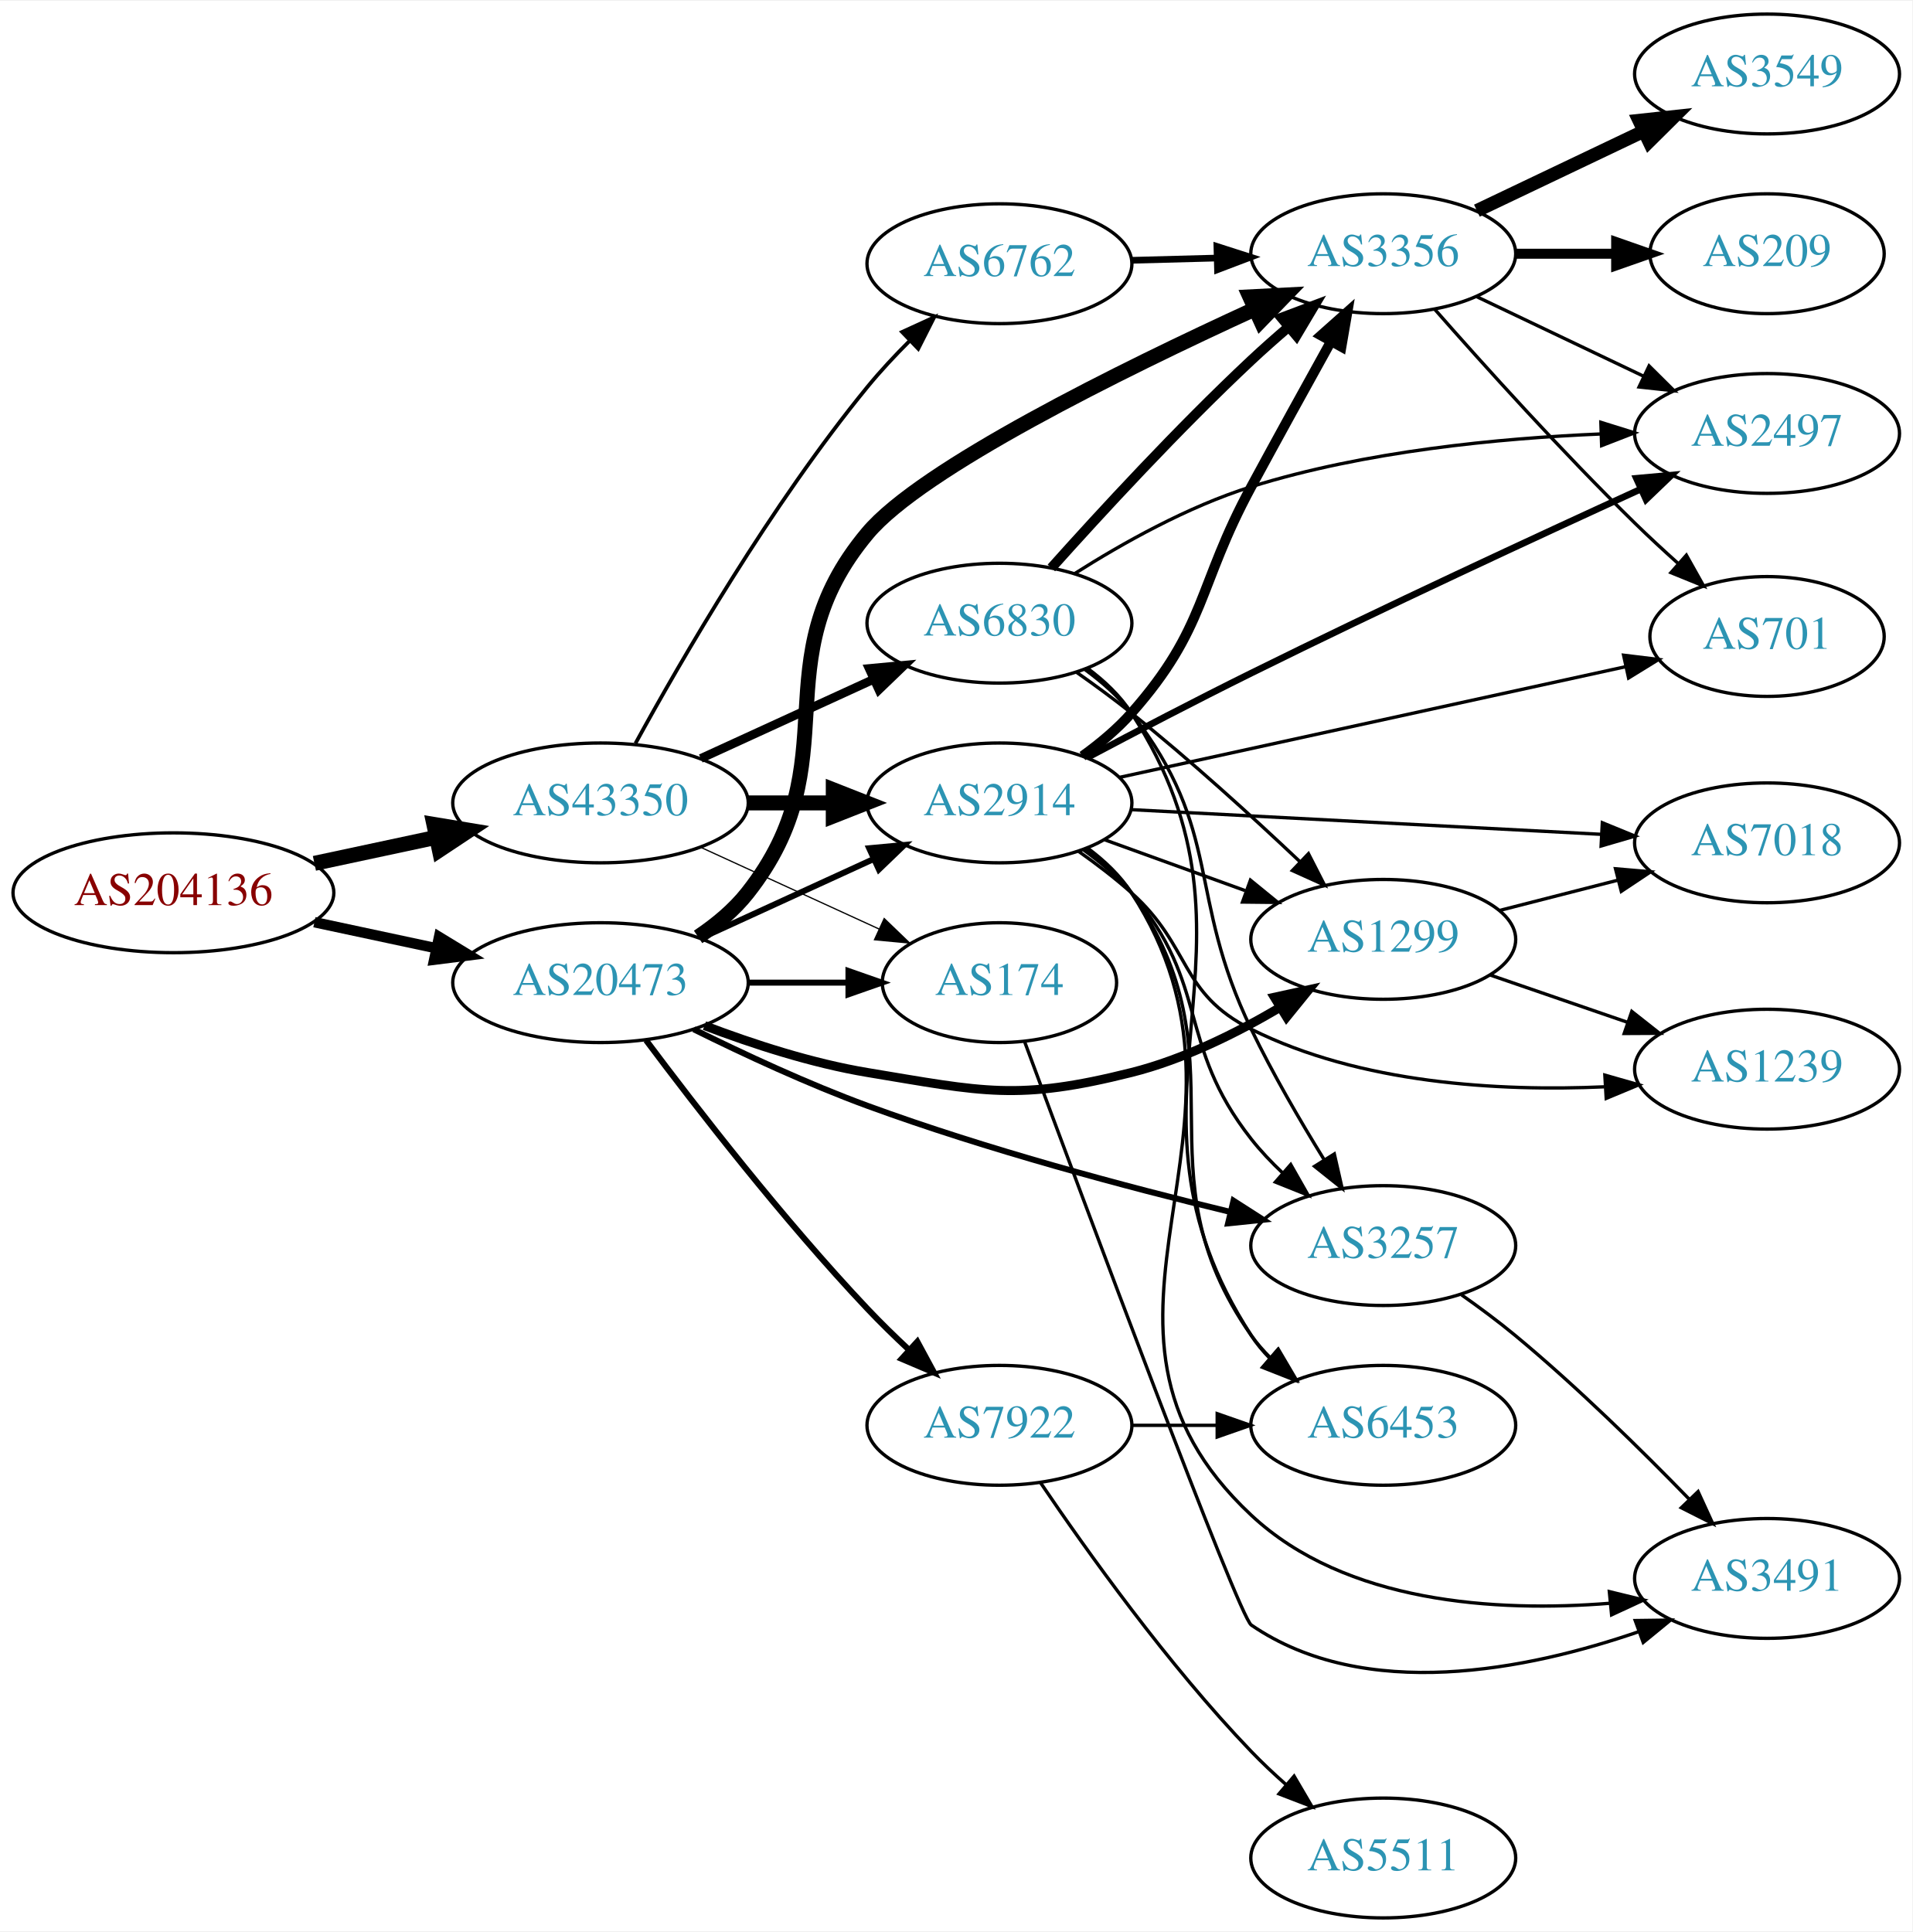
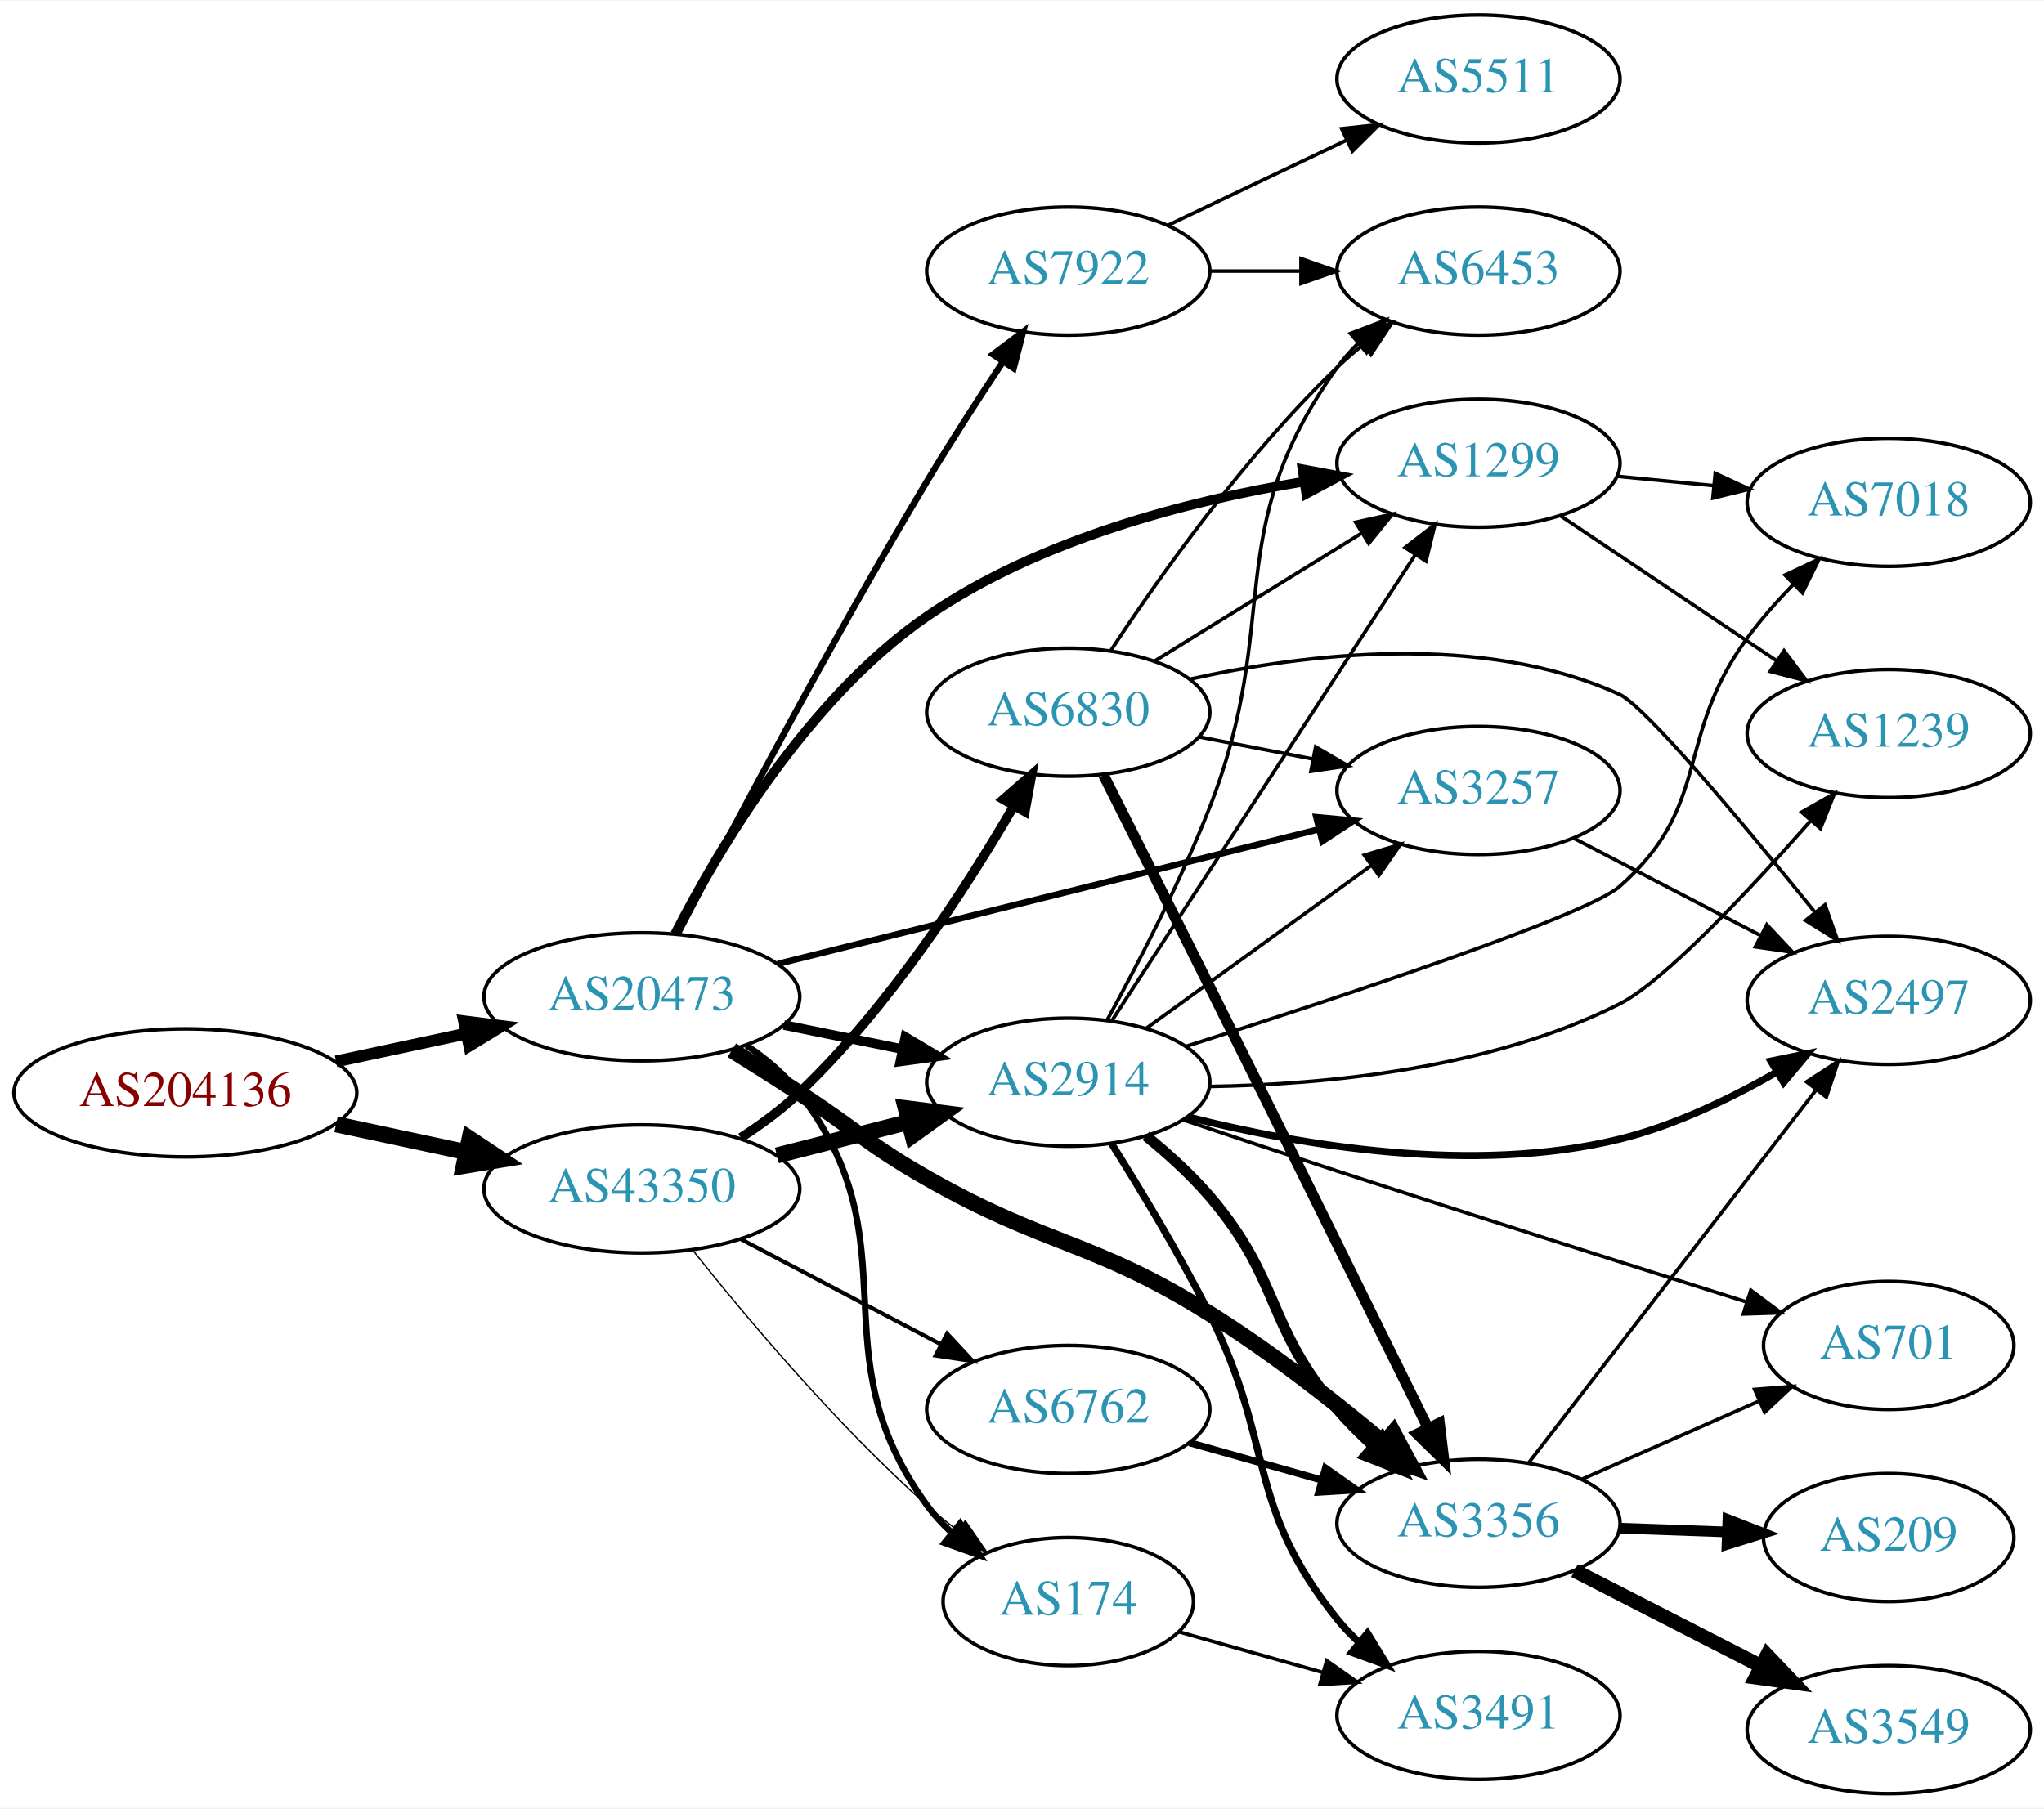
- <svg xmlns="http://www.w3.org/2000/svg" xmlns:xlink="http://www.w3.org/1999/xlink" width="574pt" height="580pt" viewBox="0.00 0.00 574.46 580.00">
-   <g id="graph0" class="graph" transform="scale(1 1) rotate(0) translate(4 576)">
-     <polygon fill="white" stroke="none" points="-4,4 -4,-576 570.463,-576 570.463,4 -4,4" />
+ <svg xmlns="http://www.w3.org/2000/svg" xmlns:xlink="http://www.w3.org/1999/xlink" width="574pt" height="508pt" viewBox="0.00 0.00 574.46 508.00">
+   <g id="graph0" class="graph" transform="scale(1 1) rotate(0) translate(4 504)">
+     <polygon fill="white" stroke="none" points="-4,4 -4,-504 570.463,-504 570.463,4 -4,4" />
    <g id="node1" class="node">
      <g id="a_node1">
        <a xlink:href="/asn/204136" xlink:title="AS204136 ~ SILENT-GHOST-AS [AT]">
-           <ellipse fill="#ffffff" stroke="black" cx="48.096" cy="-308" rx="48.192" ry="18" />
-           <text text-anchor="middle" x="48.096" y="-304.3" font-family="Times,serif" font-size="14.00" fill="#880000">AS204136</text>
+           <ellipse fill="#ffffff" stroke="black" cx="48.096" cy="-197" rx="48.192" ry="18" />
+           <text text-anchor="middle" x="48.096" y="-193.3" font-family="Times,serif" font-size="14.00" fill="#880000">AS204136</text>
        </a>
      </g>
    </g>
    <g id="node2" class="node">
      <g id="a_node2">
        <a xlink:href="/asn/20473" xlink:title="AS20473 ~ Choopa, LLC [US]">
-           <ellipse fill="#ffffff" stroke="black" cx="176.388" cy="-281" rx="44.393" ry="18" />
-           <text text-anchor="middle" x="176.388" y="-277.3" font-family="Times,serif" font-size="14.00" fill="#2c94b3">AS20473</text>
+           <ellipse fill="#ffffff" stroke="black" cx="176.388" cy="-224" rx="44.393" ry="18" />
+           <text text-anchor="middle" x="176.388" y="-220.3" font-family="Times,serif" font-size="14.00" fill="#2c94b3">AS20473</text>
        </a>
      </g>
    </g>
    <g id="edge1" class="edge">
-       <path fill="none" stroke="black" stroke-width="3.13" d="M90.448,-299.159C102.138,-296.66 114.964,-293.918 127.027,-291.339" />
-       <polygon fill="black" stroke="black" stroke-width="3.13" points="127.891,-294.733 136.939,-289.22 126.428,-287.888 127.891,-294.733" />
+       <path fill="none" stroke="black" stroke-width="3.326" d="M90.448,-205.841C102.138,-208.34 114.964,-211.082 127.027,-213.661" />
+       <polygon fill="black" stroke="black" stroke-width="3.326" points="126.428,-217.112 136.939,-215.78 127.891,-210.267 126.428,-217.112" />
    </g>
    <g id="node3" class="node">
      <g id="a_node3">
        <a xlink:href="/asn/43350" xlink:title="AS43350 ~ NForce Entertainment B.V. [NL]">
-           <ellipse fill="#ffffff" stroke="black" cx="176.388" cy="-335" rx="44.393" ry="18" />
-           <text text-anchor="middle" x="176.388" y="-331.3" font-family="Times,serif" font-size="14.00" fill="#2c94b3">AS43350</text>
+           <ellipse fill="#ffffff" stroke="black" cx="176.388" cy="-170" rx="44.393" ry="18" />
+           <text text-anchor="middle" x="176.388" y="-166.3" font-family="Times,serif" font-size="14.00" fill="#2c94b3">AS43350</text>
        </a>
      </g>
    </g>
    <g id="edge2" class="edge">
-       <path fill="none" stroke="black" stroke-width="4.5" d="M90.448,-316.841C102.138,-319.34 114.964,-322.082 127.027,-324.661" />
-       <polygon fill="black" stroke="black" stroke-width="4.5" points="126.336,-328.54 136.939,-326.78 127.983,-320.839 126.336,-328.54" />
+       <path fill="none" stroke="black" stroke-width="4.5" d="M90.448,-188.159C102.138,-185.66 114.964,-182.918 127.027,-180.339" />
+       <polygon fill="black" stroke="black" stroke-width="4.5" points="127.983,-184.161 136.939,-178.22 126.336,-176.46 127.983,-184.161" />
    </g>
    <g id="node4" class="node">
      <g id="a_node4">
-         <a xlink:href="/asn/3356" xlink:title="AS3356 ~ Level 3 Parent, LLC [US]">
-           <ellipse fill="#ffffff" stroke="black" cx="411.523" cy="-500" rx="39.794" ry="18" />
-           <text text-anchor="middle" x="411.523" y="-496.3" font-family="Times,serif" font-size="14.00" fill="#2c94b3">AS3356</text>
+         <a xlink:href="/asn/2914" xlink:title="AS2914 ~ NTT America, Inc. [US]">
+           <ellipse fill="#ffffff" stroke="black" cx="296.23" cy="-200" rx="39.794" ry="18" />
+           <text text-anchor="middle" x="296.23" y="-196.3" font-family="Times,serif" font-size="14.00" fill="#2c94b3">AS2914</text>
        </a>
      </g>
    </g>
    <g id="edge3" class="edge">
-       <path fill="none" stroke="black" stroke-width="4.5" d="M205.704,-294.739C211.218,-298.433 216.535,-302.858 220.584,-308 251.882,-347.754 224.123,-377.188 256.584,-416 272.813,-435.405 332.838,-465.012 372.962,-483.4" />
-       <polygon fill="black" stroke="black" stroke-width="4.5" points="371.462,-487.044 382.195,-487.595 374.72,-479.874 371.462,-487.044" />
+       <path fill="none" stroke="black" stroke-width="2.7" d="M216.3,-216.075C226.976,-213.901 238.647,-211.524 249.661,-209.281" />
+       <polygon fill="black" stroke="black" stroke-width="2.7" points="250.443,-212.693 259.544,-207.268 249.046,-205.834 250.443,-212.693" />
    </g>
    <g id="node5" class="node">
      <g id="a_node5">
-         <a xlink:href="/asn/1299" xlink:title="AS1299 ~ Telia Carrier [EU]">
-           <ellipse fill="#ffffff" stroke="black" cx="411.523" cy="-294" rx="39.794" ry="18" />
-           <text text-anchor="middle" x="411.523" y="-290.3" font-family="Times,serif" font-size="14.00" fill="#2c94b3">AS1299</text>
+         <a xlink:href="/asn/3356" xlink:title="AS3356 ~ Level 3 Parent, LLC [US]">
+           <ellipse fill="#ffffff" stroke="black" cx="411.523" cy="-76" rx="39.794" ry="18" />
+           <text text-anchor="middle" x="411.523" y="-72.3" font-family="Times,serif" font-size="14.00" fill="#2c94b3">AS3356</text>
        </a>
      </g>
    </g>
    <g id="edge4" class="edge">
-       <path fill="none" stroke="black" stroke-width="2.7" d="M207.623,-268.08C222.141,-262.558 239.96,-256.756 256.584,-254 291.35,-248.236 301.696,-245.419 335.877,-254 351.518,-257.927 367.46,-265.832 380.573,-273.585" />
-       <polygon fill="black" stroke="black" stroke-width="2.7" points="378.812,-276.611 389.161,-278.878 382.484,-270.652 378.812,-276.611" />
+       <path fill="none" stroke="black" stroke-width="4.5" d="M201.684,-208.988C207.87,-205.117 214.491,-200.934 220.584,-197 236.738,-186.569 239.871,-182.512 256.584,-173 290.547,-153.669 302.723,-155.688 335.877,-135 353.098,-124.254 370.985,-110.23 384.932,-98.551" />
+       <polygon fill="black" stroke="black" stroke-width="4.5" points="387.584,-101.465 392.653,-91.989 382.484,-95.465 387.584,-101.465" />
    </g>
    <g id="node6" class="node">
      <g id="a_node6">
-         <a xlink:href="/asn/174" xlink:title="AS174 ~ Cogent Communications [US]">
-           <ellipse fill="#ffffff" stroke="black" cx="296.23" cy="-281" rx="35.194" ry="18" />
-           <text text-anchor="middle" x="296.23" y="-277.3" font-family="Times,serif" font-size="14.00" fill="#2c94b3">AS174</text>
+         <a xlink:href="/asn/7922" xlink:title="AS7922 ~ COMCAST-7922 [US]">
+           <ellipse fill="#ffffff" stroke="black" cx="296.23" cy="-428" rx="39.794" ry="18" />
+           <text text-anchor="middle" x="296.23" y="-424.3" font-family="Times,serif" font-size="14.00" fill="#2c94b3">AS7922</text>
        </a>
      </g>
    </g>
    <g id="edge5" class="edge">
-       <path fill="none" stroke="black" stroke-width="1.8" d="M220.599,-281C230.447,-281 240.926,-281 250.823,-281" />
-       <polygon fill="black" stroke="black" stroke-width="1.8" points="250.875,-284.5 260.875,-281 250.875,-277.5 250.875,-284.5" />
+       <path fill="none" stroke="black" stroke-width="1.8" d="M186.452,-241.664C200.725,-269.227 229.6,-323.975 256.584,-369 263.253,-380.129 271.023,-392.153 277.839,-402.425" />
+       <polygon fill="black" stroke="black" stroke-width="1.8" points="275.062,-404.569 283.532,-410.934 280.88,-400.676 275.062,-404.569" />
    </g>
    <g id="node7" class="node">
      <g id="a_node7">
-         <a xlink:href="/asn/2914" xlink:title="AS2914 ~ NTT America, Inc. [US]">
-           <ellipse fill="#ffffff" stroke="black" cx="296.23" cy="-335" rx="39.794" ry="18" />
-           <text text-anchor="middle" x="296.23" y="-331.3" font-family="Times,serif" font-size="14.00" fill="#2c94b3">AS2914</text>
+         <a xlink:href="/asn/3257" xlink:title="AS3257 ~ GTT [DE]">
+           <ellipse fill="#ffffff" stroke="black" cx="411.523" cy="-282" rx="39.794" ry="18" />
+           <text text-anchor="middle" x="411.523" y="-278.3" font-family="Times,serif" font-size="14.00" fill="#2c94b3">AS3257</text>
        </a>
      </g>
    </g>
    <g id="edge6" class="edge">
-       <path fill="none" stroke="black" stroke-width="1.8" d="M206.517,-294.348C222.128,-301.502 241.526,-310.391 258.198,-318.03" />
-       <polygon fill="black" stroke="black" stroke-width="1.8" points="257.101,-321.378 267.65,-322.362 260.017,-315.014 257.101,-321.378" />
+       <path fill="none" stroke="black" stroke-width="1.8" d="M214.586,-233.254C255.971,-243.55 322.775,-260.17 366.672,-271.091" />
+       <polygon fill="black" stroke="black" stroke-width="1.8" points="365.941,-274.515 376.49,-273.533 367.631,-267.722 365.941,-274.515" />
    </g>
    <g id="node8" class="node">
      <g id="a_node8">
-         <a xlink:href="/asn/7922" xlink:title="AS7922 ~ COMCAST-7922 [US]">
-           <ellipse fill="#ffffff" stroke="black" cx="296.23" cy="-148" rx="39.794" ry="18" />
-           <text text-anchor="middle" x="296.23" y="-144.3" font-family="Times,serif" font-size="14.00" fill="#2c94b3">AS7922</text>
+         <a xlink:href="/asn/174" xlink:title="AS174 ~ Cogent Communications [US]">
+           <ellipse fill="#ffffff" stroke="black" cx="296.23" cy="-54" rx="35.194" ry="18" />
+           <text text-anchor="middle" x="296.23" y="-50.3" font-family="Times,serif" font-size="14.00" fill="#2c94b3">AS174</text>
        </a>
      </g>
    </g>
    <g id="edge7" class="edge">
-       <path fill="none" stroke="black" stroke-width="1.8" d="M190.079,-263.688C205.121,-243.566 231.338,-209.707 256.584,-183 260.47,-178.889 264.762,-174.699 269.031,-170.713" />
-       <polygon fill="black" stroke="black" stroke-width="1.8" points="271.559,-173.144 276.595,-163.822 266.845,-167.97 271.559,-173.144" />
+       <path fill="none" stroke="black" stroke-width="1.8" d="M205.785,-210.324C211.295,-206.627 216.589,-202.184 220.584,-197 253.533,-154.241 224.739,-124.588 256.584,-81 258.563,-78.29 260.9,-75.756 263.429,-73.41" />
+       <polygon fill="black" stroke="black" stroke-width="1.8" points="265.844,-75.959 271.426,-66.953 261.447,-70.512 265.844,-75.959" />
    </g>
    <g id="node9" class="node">
      <g id="a_node9">
-         <a xlink:href="/asn/3257" xlink:title="AS3257 ~ GTT [DE]">
-           <ellipse fill="#ffffff" stroke="black" cx="411.523" cy="-202" rx="39.794" ry="18" />
-           <text text-anchor="middle" x="411.523" y="-198.3" font-family="Times,serif" font-size="14.00" fill="#2c94b3">AS3257</text>
+         <a xlink:href="/asn/1299" xlink:title="AS1299 ~ Telia Carrier [EU]">
+           <ellipse fill="#ffffff" stroke="black" cx="411.523" cy="-374" rx="39.794" ry="18" />
+           <text text-anchor="middle" x="411.523" y="-370.3" font-family="Times,serif" font-size="14.00" fill="#2c94b3">AS1299</text>
        </a>
      </g>
    </g>
    <g id="edge8" class="edge">
-       <path fill="none" stroke="black" stroke-width="1.8" d="M204.388,-266.984C219.476,-259.51 238.775,-250.535 256.584,-244 292.449,-230.839 334.347,-219.669 365.37,-212.164" />
-       <polygon fill="black" stroke="black" stroke-width="1.8" points="366.533,-215.485 375.449,-209.762 364.91,-208.676 366.533,-215.485" />
+       <path fill="none" stroke="black" stroke-width="2.7" d="M185.733,-241.652C197.93,-265.531 222.891,-307.801 256.584,-331 288.033,-352.655 330.152,-363.454 362.382,-368.811" />
+       <polygon fill="black" stroke="black" stroke-width="2.7" points="362.057,-372.302 372.473,-370.366 363.123,-365.384 362.057,-372.302" />
+     </g>
+     <g id="edge31" class="edge">
+       <path fill="none" stroke="black" stroke-width="4.5" d="M214.35,-179.41C226.057,-182.39 239.114,-185.714 251.262,-188.807" />
+       <polygon fill="black" stroke="black" stroke-width="4.5" points="250.541,-192.686 261.203,-191.338 252.484,-185.055 250.541,-192.686" />
    </g>
    <g id="edge30" class="edge">
-       <path fill="none" stroke="black" stroke-width="0.375" d="M206.517,-321.652C222.734,-314.22 243.038,-304.917 260.127,-297.086" />
-       <polygon fill="black" stroke="black" stroke-width="0.375" points="261.611,-300.256 269.244,-292.908 258.695,-293.892 261.611,-300.256" />
-     </g>
-     <g id="edge29" class="edge">
-       <path fill="none" stroke="black" stroke-width="4.5" d="M220.599,-335C228.911,-335 237.674,-335 246.156,-335" />
-       <polygon fill="black" stroke="black" stroke-width="4.5" points="246.315,-338.938 256.315,-335 246.315,-331.063 246.315,-338.938" />
+       <path fill="none" stroke="black" stroke-width="0.375" d="M190.626,-152.853C205.551,-134.093 231.078,-103.675 256.584,-81 259.233,-78.645 262.092,-76.313 265.014,-74.066" />
+       <polygon fill="black" stroke="black" stroke-width="0.375" points="267.295,-76.733 273.294,-68.001 263.159,-71.086 267.295,-76.733" />
    </g>
    <g id="node19" class="node">
      <g id="a_node19">
        <a xlink:href="/asn/6762" xlink:title="AS6762 ~ TELECOM ITALIA SPARKLE S.p.A. [IT]">
-           <ellipse fill="#ffffff" stroke="black" cx="296.23" cy="-497" rx="39.794" ry="18" />
-           <text text-anchor="middle" x="296.23" y="-493.3" font-family="Times,serif" font-size="14.00" fill="#2c94b3">AS6762</text>
+           <ellipse fill="#ffffff" stroke="black" cx="296.23" cy="-108" rx="39.794" ry="18" />
+           <text text-anchor="middle" x="296.23" y="-104.3" font-family="Times,serif" font-size="14.00" fill="#2c94b3">AS6762</text>
        </a>
      </g>
    </g>
    <g id="edge28" class="edge">
-       <path fill="none" stroke="black" stroke-width="1.125" d="M186.897,-352.886C200.645,-378.004 227.619,-424.614 256.584,-460 260.428,-464.697 264.828,-469.406 269.249,-473.816" />
-       <polygon fill="black" stroke="black" stroke-width="1.125" points="266.981,-476.491 276.615,-480.9 271.833,-471.446 266.981,-476.491" />
+       <path fill="none" stroke="black" stroke-width="1.125" d="M204.128,-155.931C220.782,-147.169 242.384,-135.803 260.373,-126.339" />
+       <polygon fill="black" stroke="black" stroke-width="1.125" points="262.185,-129.341 269.405,-121.587 258.926,-123.146 262.185,-129.341" />
    </g>
    <g id="node20" class="node">
      <g id="a_node20">
        <a xlink:href="/asn/6830" xlink:title="AS6830 ~ LibertyGlobal [AT]">
-           <ellipse fill="#ffffff" stroke="black" cx="296.23" cy="-389" rx="39.794" ry="18" />
-           <text text-anchor="middle" x="296.23" y="-385.3" font-family="Times,serif" font-size="14.00" fill="#2c94b3">AS6830</text>
-         </a>
-       </g>
-     </g>
-     <g id="edge31" class="edge">
-       <path fill="none" stroke="black" stroke-width="2.625" d="M206.517,-348.348C222.128,-355.502 241.526,-364.391 258.198,-372.03" />
-       <polygon fill="black" stroke="black" stroke-width="2.625" points="257.101,-375.378 267.65,-376.362 260.017,-369.014 257.101,-375.378" />
+           <ellipse fill="#ffffff" stroke="black" cx="296.23" cy="-304" rx="39.794" ry="18" />
+           <text text-anchor="middle" x="296.23" y="-300.3" font-family="Times,serif" font-size="14.00" fill="#2c94b3">AS6830</text>
+         </a>
+       </g>
+     </g>
+     <g id="edge29" class="edge">
+       <path fill="none" stroke="black" stroke-width="2.625" d="M204.198,-184.405C209.927,-188.108 215.713,-192.369 220.584,-197 245.687,-220.867 267.437,-254.403 280.881,-277.539" />
+       <polygon fill="black" stroke="black" stroke-width="2.625" points="277.966,-279.494 285.952,-286.457 284.051,-276.034 277.966,-279.494" />
+     </g>
+     <g id="edge14" class="edge">
+       <path fill="none" stroke="black" stroke-width="3" d="M318.06,-184.912C324.194,-179.921 330.654,-174.079 335.877,-168 356.143,-144.412 351.61,-131.588 371.877,-108 374.896,-104.486 378.329,-101.051 381.873,-97.813" />
+       <polygon fill="black" stroke="black" stroke-width="3" points="384.393,-100.262 389.693,-91.088 379.829,-94.955 384.393,-100.262" />
+     </g>
+     <g id="edge15" class="edge">
+       <path fill="none" stroke="black" d="M318.274,-215.231C336,-228.061 361.548,-246.553 381.266,-260.824" />
+       <polygon fill="black" stroke="black" points="379.439,-263.822 389.592,-266.85 383.543,-258.152 379.439,-263.822" />
+     </g>
+     <g id="edge18" class="edge">
+       <path fill="none" stroke="black" d="M308.507,-217.32C328.527,-248.067 370.364,-312.322 393.764,-348.261" />
+       <polygon fill="black" stroke="black" points="390.902,-350.28 399.292,-356.75 396.768,-346.46 390.902,-350.28" />
    </g>
    <g id="node10" class="node">
      <g id="a_node10">
+         <a xlink:href="/asn/6453" xlink:title="AS6453 ~ TATA COMMUNICATIONS (AMERICA) INC [US]">
+           <ellipse fill="#ffffff" stroke="black" cx="411.523" cy="-428" rx="39.794" ry="18" />
+           <text text-anchor="middle" x="411.523" y="-424.3" font-family="Times,serif" font-size="14.00" fill="#2c94b3">AS6453</text>
+         </a>
+       </g>
+     </g>
+     <g id="edge16" class="edge">
+       <path fill="none" stroke="black" d="M307.071,-217.32C315.506,-232.658 327.573,-255.835 335.877,-277 356.835,-330.423 338.45,-354.353 371.877,-401 373.575,-403.37 375.549,-405.603 377.689,-407.692" />
+       <polygon fill="black" stroke="black" points="375.543,-410.46 385.446,-414.225 380.052,-405.106 375.543,-410.46" />
+     </g>
+     <g id="node12" class="node">
+       <g id="a_node12">
        <a xlink:href="/asn/2497" xlink:title="AS2497 ~ Internet Initiative Japan Inc. [JP]">
-           <ellipse fill="#ffffff" stroke="black" cx="526.816" cy="-446" rx="39.794" ry="18" />
-           <text text-anchor="middle" x="526.816" y="-442.3" font-family="Times,serif" font-size="14.00" fill="#2c94b3">AS2497</text>
-         </a>
-       </g>
+           <ellipse fill="#ffffff" stroke="black" cx="526.816" cy="-223" rx="39.794" ry="18" />
+           <text text-anchor="middle" x="526.816" y="-219.3" font-family="Times,serif" font-size="14.00" fill="#2c94b3">AS2497</text>
+         </a>
+       </g>
+     </g>
+     <g id="edge12" class="edge">
+       <path fill="none" stroke="black" stroke-width="2" d="M329.809,-190.236C361.274,-182.292 410.07,-173.911 451.17,-184 466.481,-187.759 482.137,-195.27 495.131,-202.706" />
+       <polygon fill="black" stroke="black" stroke-width="2" points="493.7,-205.928 504.08,-208.053 497.29,-199.919 493.7,-205.928" />
+     </g>
+     <g id="node13" class="node">
+       <g id="a_node13">
+         <a xlink:href="/asn/3491" xlink:title="AS3491 ~ PCCW Global, Inc. [US]">
+           <ellipse fill="#ffffff" stroke="black" cx="411.523" cy="-22" rx="39.794" ry="18" />
+           <text text-anchor="middle" x="411.523" y="-18.3" font-family="Times,serif" font-size="14.00" fill="#2c94b3">AS3491</text>
+         </a>
+       </g>
+     </g>
+     <g id="edge13" class="edge">
+       <path fill="none" stroke="black" stroke-width="2" d="M308.408,-182.717C316.519,-169.829 327.493,-151.651 335.877,-135 354.51,-97.99 345.863,-81.253 371.877,-49 373.707,-46.73 375.777,-44.57 377.983,-42.531" />
+       <polygon fill="black" stroke="black" stroke-width="2" points="380.334,-45.13 385.864,-36.093 375.906,-39.709 380.334,-45.13" />
+     </g>
+     <g id="node14" class="node">
+       <g id="a_node14">
+         <a xlink:href="/asn/1239" xlink:title="AS1239 ~ Sprint [US]">
+           <ellipse fill="#ffffff" stroke="black" cx="526.816" cy="-298" rx="39.794" ry="18" />
+           <text text-anchor="middle" x="526.816" y="-294.3" font-family="Times,serif" font-size="14.00" fill="#2c94b3">AS1239</text>
+         </a>
+       </g>
+     </g>
+     <g id="edge17" class="edge">
+       <path fill="none" stroke="black" d="M335.964,-198.793C368.392,-199.314 415.031,-203.726 451.17,-222 463.644,-228.308 487.416,-253.668 504.792,-273.379" />
+       <polygon fill="black" stroke="black" points="502.352,-275.906 511.564,-281.14 507.627,-271.304 502.352,-275.906" />
+     </g>
+     <g id="node15" class="node">
+       <g id="a_node15">
+         <a xlink:href="/asn/7018" xlink:title="AS7018 ~ AT&amp;T Services, Inc. [US]">
+           <ellipse fill="#ffffff" stroke="black" cx="526.816" cy="-363" rx="39.794" ry="18" />
+           <text text-anchor="middle" x="526.816" y="-359.3" font-family="Times,serif" font-size="14.00" fill="#2c94b3">AS7018</text>
+         </a>
+       </g>
+     </g>
+     <g id="edge19" class="edge">
+       <path fill="none" stroke="black" d="M329.463,-210.116C371.75,-223.6 441.724,-246.724 451.17,-255 477.483,-278.054 466.434,-296.823 487.17,-325 490.976,-330.172 495.5,-335.288 500.088,-340.009" />
+       <polygon fill="black" stroke="black" points="497.671,-342.541 507.256,-347.055 502.578,-337.549 497.671,-342.541" />
+     </g>
+     <g id="node16" class="node">
+       <g id="a_node16">
+         <a xlink:href="/asn/701" xlink:title="AS701 ~ UUNET [US]">
+           <ellipse fill="#ffffff" stroke="black" cx="526.816" cy="-126" rx="35.194" ry="18" />
+           <text text-anchor="middle" x="526.816" y="-122.3" font-family="Times,serif" font-size="14.00" fill="#2c94b3">AS701</text>
+         </a>
+       </g>
+     </g>
+     <g id="edge20" class="edge">
+       <path fill="none" stroke="black" d="M328.43,-189.435C341.794,-184.939 357.586,-179.667 371.877,-175 410.97,-162.233 455.783,-148.015 486.938,-138.198" />
+       <polygon fill="black" stroke="black" points="488.062,-141.514 496.549,-135.172 485.96,-134.837 488.062,-141.514" />
+     </g>
+     <g id="edge23" class="edge">
+       <path fill="none" stroke="black" d="M425.519,-92.863C445.304,-118.534 483.114,-167.593 506.236,-197.594" />
+       <polygon fill="black" stroke="black" points="503.746,-200.097 512.622,-205.881 509.29,-195.824 503.746,-200.097" />
+     </g>
+     <g id="edge22" class="edge">
+       <path fill="none" stroke="black" d="M440.528,-88.36C455.505,-94.969 474.106,-103.179 490.112,-110.243" />
+       <polygon fill="black" stroke="black" points="489.125,-113.633 499.687,-114.468 491.951,-107.228 489.125,-113.633" />
+     </g>
+     <g id="node17" class="node">
+       <g id="a_node17">
+         <a xlink:href="/asn/3549" xlink:title="AS3549 ~ Level 3 Parent, LLC [US]">
+           <ellipse fill="#ffffff" stroke="black" cx="526.816" cy="-18" rx="39.794" ry="18" />
+           <text text-anchor="middle" x="526.816" y="-14.3" font-family="Times,serif" font-size="14.00" fill="#2c94b3">AS3549</text>
+         </a>
+       </g>
+     </g>
+     <g id="edge21" class="edge">
+       <path fill="none" stroke="black" stroke-width="4" d="M438.515,-62.694C454.059,-54.736 474.01,-44.522 490.914,-35.868" />
+       <polygon fill="black" stroke="black" stroke-width="4" points="492.639,-38.917 499.945,-31.244 489.449,-32.686 492.639,-38.917" />
+     </g>
+     <g id="node18" class="node">
+       <g id="a_node18">
+         <a xlink:href="/asn/209" xlink:title="AS209 ~ CenturyLink Communications, LLC [US]">
+           <ellipse fill="#ffffff" stroke="black" cx="526.816" cy="-72" rx="35.194" ry="18" />
+           <text text-anchor="middle" x="526.816" y="-68.3" font-family="Times,serif" font-size="14.00" fill="#2c94b3">AS209</text>
+         </a>
+       </g>
+     </g>
+     <g id="edge24" class="edge">
+       <path fill="none" stroke="black" stroke-width="3" d="M451.195,-74.635C460.901,-74.292 471.391,-73.922 481.354,-73.57" />
+       <polygon fill="black" stroke="black" stroke-width="3" points="481.62,-77.063 491.491,-73.212 481.373,-70.067 481.62,-77.063" />
    </g>
    <g id="edge9" class="edge">
-       <path fill="none" stroke="black" d="M439.66,-487.066C454.654,-479.919 473.475,-470.948 489.698,-463.215" />
-       <polygon fill="black" stroke="black" points="491.38,-466.291 498.901,-458.829 488.368,-459.972 491.38,-466.291" />
+       <path fill="none" stroke="black" d="M335.902,-428C344.105,-428 352.869,-428 361.401,-428" />
+       <polygon fill="black" stroke="black" points="361.641,-431.5 371.641,-428 361.641,-424.5 361.641,-431.5" />
    </g>
    <g id="node11" class="node">
      <g id="a_node11">
-         <a xlink:href="/asn/701" xlink:title="AS701 ~ UUNET [US]">
-           <ellipse fill="#ffffff" stroke="black" cx="526.816" cy="-385" rx="35.194" ry="18" />
-           <text text-anchor="middle" x="526.816" y="-381.3" font-family="Times,serif" font-size="14.00" fill="#2c94b3">AS701</text>
+         <a xlink:href="/asn/5511" xlink:title="AS5511 ~ Orange S.A. [FR]">
+           <ellipse fill="#ffffff" stroke="black" cx="411.523" cy="-482" rx="39.794" ry="18" />
+           <text text-anchor="middle" x="411.523" y="-478.3" font-family="Times,serif" font-size="14.00" fill="#2c94b3">AS5511</text>
        </a>
      </g>
    </g>
    <g id="edge10" class="edge">
-       <path fill="none" stroke="black" d="M426.909,-483.393C441.598,-466.679 465.286,-440.385 487.17,-419 491.244,-415.018 495.686,-410.911 500.059,-406.988" />
-       <polygon fill="black" stroke="black" points="502.58,-409.432 507.764,-400.192 497.949,-404.183 502.58,-409.432" />
-     </g>
-     <g id="node12" class="node">
-       <g id="a_node12">
-         <a xlink:href="/asn/209" xlink:title="AS209 ~ CenturyLink Communications, LLC [US]">
-           <ellipse fill="#ffffff" stroke="black" cx="526.816" cy="-500" rx="35.194" ry="18" />
-           <text text-anchor="middle" x="526.816" y="-496.3" font-family="Times,serif" font-size="14.00" fill="#2c94b3">AS209</text>
-         </a>
-       </g>
+       <path fill="none" stroke="black" d="M324.367,-440.934C339.361,-448.081 358.182,-457.052 374.405,-464.785" />
+       <polygon fill="black" stroke="black" points="373.075,-468.028 383.608,-469.171 376.087,-461.709 373.075,-468.028" />
    </g>
    <g id="edge11" class="edge">
-       <path fill="none" stroke="black" stroke-width="3" d="M451.195,-500C460.901,-500 471.391,-500 481.354,-500" />
-       <polygon fill="black" stroke="black" stroke-width="3" points="481.491,-503.5 491.491,-500 481.49,-496.5 481.491,-503.5" />
-     </g>
-     <g id="node13" class="node">
-       <g id="a_node13">
-         <a xlink:href="/asn/3549" xlink:title="AS3549 ~ Level 3 Parent, LLC [US]">
-           <ellipse fill="#ffffff" stroke="black" cx="526.816" cy="-554" rx="39.794" ry="18" />
-           <text text-anchor="middle" x="526.816" y="-550.3" font-family="Times,serif" font-size="14.00" fill="#2c94b3">AS3549</text>
-         </a>
-       </g>
-     </g>
-     <g id="edge12" class="edge">
-       <path fill="none" stroke="black" stroke-width="4" d="M439.66,-512.934C454.654,-520.081 473.475,-529.052 489.698,-536.785" />
-       <polygon fill="black" stroke="black" stroke-width="4" points="488.368,-540.028 498.901,-541.171 491.38,-533.709 488.368,-540.028" />
-     </g>
-     <g id="node14" class="node">
-       <g id="a_node14">
-         <a xlink:href="/asn/7018" xlink:title="AS7018 ~ AT&amp;T Services, Inc. [US]">
-           <ellipse fill="#ffffff" stroke="black" cx="526.816" cy="-323" rx="39.794" ry="18" />
-           <text text-anchor="middle" x="526.816" y="-319.3" font-family="Times,serif" font-size="14.00" fill="#2c94b3">AS7018</text>
-         </a>
-       </g>
-     </g>
-     <g id="edge13" class="edge">
-       <path fill="none" stroke="black" d="M446.515,-302.701C457.717,-305.568 470.335,-308.798 482.155,-311.824" />
-       <polygon fill="black" stroke="black" points="481.293,-315.216 491.848,-314.305 483.029,-308.435 481.293,-315.216" />
-     </g>
-     <g id="node15" class="node">
-       <g id="a_node15">
-         <a xlink:href="/asn/1239" xlink:title="AS1239 ~ Sprint [US]">
-           <ellipse fill="#ffffff" stroke="black" cx="526.816" cy="-255" rx="39.794" ry="18" />
-           <text text-anchor="middle" x="526.816" y="-251.3" font-family="Times,serif" font-size="14.00" fill="#2c94b3">AS1239</text>
-         </a>
-       </g>
-     </g>
-     <g id="edge14" class="edge">
-       <path fill="none" stroke="black" d="M443.481,-283.343C456.239,-278.951 471.203,-273.8 484.849,-269.103" />
-       <polygon fill="black" stroke="black" points="486.186,-272.344 494.502,-265.78 483.907,-265.725 486.186,-272.344" />
-     </g>
-     <g id="node18" class="node">
-       <g id="a_node18">
-         <a xlink:href="/asn/3491" xlink:title="AS3491 ~ PCCW Global, Inc. [US]">
-           <ellipse fill="#ffffff" stroke="black" cx="526.816" cy="-102" rx="39.794" ry="18" />
-           <text text-anchor="middle" x="526.816" y="-98.3" font-family="Times,serif" font-size="14.00" fill="#2c94b3">AS3491</text>
-         </a>
-       </g>
-     </g>
-     <g id="edge17" class="edge">
-       <path fill="none" stroke="black" d="M303.839,-263.127C321.379,-215.796 368.034,-90.634 371.877,-88 406.025,-64.594 454.92,-74.482 488.387,-86.037" />
-       <polygon fill="black" stroke="black" points="487.224,-89.338 497.818,-89.477 489.623,-82.762 487.224,-89.338" />
-     </g>
-     <g id="edge20" class="edge">
-       <path fill="none" stroke="black" stroke-width="3" d="M321.167,-349.071C326.409,-352.842 331.648,-357.217 335.877,-362 358.526,-387.62 355.612,-399.919 371.877,-430 379.687,-444.444 388.53,-460.486 395.785,-473.564" />
-       <polygon fill="black" stroke="black" stroke-width="3" points="392.833,-475.457 400.749,-482.498 398.952,-472.057 392.833,-475.457" />
-     </g>
-     <g id="edge24" class="edge">
-       <path fill="none" stroke="black" d="M327.889,-323.905C340.861,-319.21 356.155,-313.676 370.035,-308.652" />
-       <polygon fill="black" stroke="black" points="371.628,-311.798 379.84,-305.104 369.246,-305.216 371.628,-311.798" />
+       <path fill="none" stroke="black" d="M438.231,-268.612C453.765,-260.522 473.776,-250.101 490.749,-241.262" />
+       <polygon fill="black" stroke="black" points="492.565,-244.263 499.818,-236.539 489.332,-238.054 492.565,-244.263" />
+     </g>
+     <g id="edge27" class="edge">
+       <path fill="none" stroke="black" d="M327.293,-45.509C339.621,-42.026 354.122,-37.931 367.536,-34.142" />
+       <polygon fill="black" stroke="black" points="368.856,-37.406 377.528,-31.32 366.953,-30.67 368.856,-37.406" />
    </g>
    <g id="edge26" class="edge">
-       <path fill="none" stroke="black" d="M321.286,-321.033C326.523,-317.257 331.73,-312.854 335.877,-308 359.63,-280.189 349.28,-262.759 371.877,-234 374.677,-230.436 377.935,-226.999 381.35,-223.784" />
-       <polygon fill="black" stroke="black" points="383.729,-226.354 388.958,-217.14 379.124,-221.082 383.729,-226.354" />
-     </g>
-     <g id="edge19" class="edge">
-       <path fill="none" stroke="black" stroke-width="2" d="M322.654,-348.636C337.023,-356.254 355.364,-365.83 371.877,-374 411.539,-393.625 457.567,-414.968 488.887,-429.28" />
-       <polygon fill="black" stroke="black" stroke-width="2" points="487.561,-432.522 498.112,-433.486 490.465,-426.153 487.561,-432.522" />
-     </g>
-     <g id="edge23" class="edge">
-       <path fill="none" stroke="black" d="M332.446,-342.703C373.373,-351.655 440.834,-366.411 484.282,-375.915" />
-       <polygon fill="black" stroke="black" points="483.726,-379.376 494.243,-378.094 485.222,-372.538 483.726,-379.376" />
-     </g>
-     <g id="edge21" class="edge">
-       <path fill="none" stroke="black" d="M335.748,-332.978C374.655,-330.935 434.885,-327.774 477.09,-325.558" />
-       <polygon fill="black" stroke="black" points="477.337,-329.05 487.14,-325.03 476.97,-322.06 477.337,-329.05" />
-     </g>
-     <g id="edge27" class="edge">
-       <path fill="none" stroke="black" d="M319.995,-320.454C325.394,-316.641 330.997,-312.367 335.877,-308 353.946,-291.828 350.191,-277.853 371.877,-267 404.614,-250.616 446.23,-248.297 477.936,-249.7" />
-       <polygon fill="black" stroke="black" points="478.094,-253.215 488.281,-250.303 478.502,-246.227 478.094,-253.215" />
-     </g>
-     <g id="node16" class="node">
-       <g id="a_node16">
-         <a xlink:href="/asn/6453" xlink:title="AS6453 ~ TATA COMMUNICATIONS (AMERICA) INC [US]">
-           <ellipse fill="#ffffff" stroke="black" cx="411.523" cy="-148" rx="39.794" ry="18" />
-           <text text-anchor="middle" x="411.523" y="-144.3" font-family="Times,serif" font-size="14.00" fill="#2c94b3">AS6453</text>
-         </a>
-       </g>
+       <path fill="none" stroke="black" d="M434.636,-359.166C451.947,-347.553 476.217,-331.273 495.365,-318.428" />
+       <polygon fill="black" stroke="black" points="497.404,-321.274 503.759,-312.797 493.504,-315.461 497.404,-321.274" />
    </g>
    <g id="edge25" class="edge">
-       <path fill="none" stroke="black" d="M322.375,-321.274C327.44,-317.536 332.3,-313.089 335.877,-308 371.092,-257.9 336.662,-225.1 371.877,-175 373.553,-172.615 375.512,-170.37 377.641,-168.274" />
-       <polygon fill="black" stroke="black" points="380.005,-170.858 385.378,-161.726 375.483,-165.515 380.005,-170.858" />
-     </g>
-     <g id="edge22" class="edge">
-       <path fill="none" stroke="black" d="M322.659,-321.465C327.709,-317.718 332.491,-313.218 335.877,-308 381.947,-237 310.047,-178.798 371.877,-121 400.222,-94.502 445.429,-91.815 479.536,-94.528" />
-       <polygon fill="black" stroke="black" points="479.44,-98.035 489.733,-95.523 480.12,-91.068 479.44,-98.035" />
-     </g>
-     <g id="edge15" class="edge">
-       <path fill="none" stroke="black" d="M335.902,-148C344.105,-148 352.869,-148 361.401,-148" />
-       <polygon fill="black" stroke="black" points="361.641,-151.5 371.641,-148 361.641,-144.5 361.641,-151.5" />
-     </g>
-     <g id="node17" class="node">
-       <g id="a_node17">
-         <a xlink:href="/asn/5511" xlink:title="AS5511 ~ Orange S.A. [FR]">
-           <ellipse fill="#ffffff" stroke="black" cx="411.523" cy="-18" rx="39.794" ry="18" />
-           <text text-anchor="middle" x="411.523" y="-14.3" font-family="Times,serif" font-size="14.00" fill="#2c94b3">AS5511</text>
-         </a>
-       </g>
-     </g>
-     <g id="edge16" class="edge">
-       <path fill="none" stroke="black" d="M308.56,-130.771C322.33,-110.43 346.843,-76.072 371.877,-50 375.085,-46.658 378.629,-43.323 382.23,-40.137" />
-       <polygon fill="black" stroke="black" points="384.741,-42.596 390.097,-33.455 380.209,-37.262 384.741,-42.596" />
-     </g>
-     <g id="edge18" class="edge">
-       <path fill="none" stroke="black" d="M435.057,-187.187C440.463,-183.382 446.128,-179.178 451.17,-175 469.71,-159.635 489.109,-140.559 503.483,-125.761" />
-       <polygon fill="black" stroke="black" points="506.101,-128.088 510.511,-118.455 501.056,-123.236 506.101,-128.088" />
+       <path fill="none" stroke="black" d="M450.563,-370.307C459.25,-369.463 468.594,-368.556 477.643,-367.677" />
+       <polygon fill="black" stroke="black" points="478.069,-371.153 487.684,-366.702 477.392,-364.185 478.069,-371.153" />
+     </g>
+     <g id="edge32" class="edge">
+       <path fill="none" stroke="black" stroke-width="2" d="M330.304,-98.658C341.951,-95.368 355.216,-91.622 367.559,-88.135" />
+       <polygon fill="black" stroke="black" stroke-width="2" points="368.54,-91.495 377.212,-85.409 366.637,-84.759 368.54,-91.495" />
+     </g>
+     <g id="edge33" class="edge">
+       <path fill="none" stroke="black" stroke-width="3" d="M306.163,-286.277C314.016,-270.68 325.74,-247.35 335.877,-227 357.525,-183.54 382.491,-132.938 397.366,-102.738" />
+       <polygon fill="black" stroke="black" stroke-width="3" points="400.546,-104.202 401.824,-93.685 394.266,-101.11 400.546,-104.202" />
    </g>
    <g id="edge37" class="edge">
-       <path fill="none" stroke="black" stroke-width="2" d="M335.902,-498.024C344.105,-498.241 352.869,-498.473 361.401,-498.699" />
-       <polygon fill="black" stroke="black" stroke-width="2" points="361.551,-502.204 371.641,-498.97 361.737,-495.207 361.551,-502.204" />
-     </g>
-     <g id="edge33" class="edge">
-       <path fill="none" stroke="black" stroke-width="3" d="M311.828,-405.597C326.487,-421.983 349.979,-447.491 371.877,-468 375.425,-471.323 379.263,-474.719 383.096,-477.997" />
-       <polygon fill="black" stroke="black" stroke-width="3" points="380.948,-480.763 390.862,-484.499 385.442,-475.396 380.948,-480.763" />
-     </g>
-     <g id="edge32" class="edge">
-       <path fill="none" stroke="black" d="M319.256,-374.344C324.785,-370.467 330.634,-366.19 335.877,-362 353.439,-347.962 372.139,-330.923 386.429,-317.413" />
-       <polygon fill="black" stroke="black" points="389.056,-319.745 393.879,-310.312 384.226,-314.678 389.056,-319.745" />
+       <path fill="none" stroke="black" d="M333.077,-297.039C343.197,-295.074 354.345,-292.909 364.955,-290.849" />
+       <polygon fill="black" stroke="black" points="365.76,-294.258 374.91,-288.916 364.426,-287.386 365.76,-294.258" />
+     </g>
+     <g id="edge35" class="edge">
+       <path fill="none" stroke="black" d="M320.43,-318.334C337.231,-328.715 360.148,-342.875 378.664,-354.315" />
+       <polygon fill="black" stroke="black" points="377.007,-357.406 387.354,-359.685 380.687,-351.451 377.007,-357.406" />
+     </g>
+     <g id="edge36" class="edge">
+       <path fill="none" stroke="black" d="M308.235,-321.401C321.693,-341.869 345.905,-376.198 371.877,-401 374.041,-403.067 376.375,-405.094 378.787,-407.051" />
+       <polygon fill="black" stroke="black" points="377.066,-410.138 387.15,-413.387 381.293,-404.558 377.066,-410.138" />
    </g>
    <g id="edge34" class="edge">
-       <path fill="none" stroke="black" d="M322.012,-375.005C327.096,-371.281 332.055,-366.908 335.877,-362 363.617,-326.375 352.265,-307.67 371.877,-267 378.266,-253.75 386.466,-239.647 393.667,-227.975" />
-       <polygon fill="black" stroke="black" points="396.824,-229.53 399.175,-219.199 390.894,-225.809 396.824,-229.53" />
-     </g>
-     <g id="edge36" class="edge">
-       <path fill="none" stroke="black" d="M318.726,-403.829C333.108,-412.97 352.825,-424.046 371.877,-430 405.978,-440.658 446.185,-444.561 476.955,-445.851" />
-       <polygon fill="black" stroke="black" points="476.892,-449.35 487.006,-446.194 477.131,-442.354 476.892,-449.35" />
-     </g>
-     <g id="edge35" class="edge">
-       <path fill="none" stroke="black" d="M322.659,-375.465C327.709,-371.718 332.491,-367.218 335.877,-362 381.947,-291 325.806,-246 371.877,-175 373.464,-172.554 375.358,-170.266 377.442,-168.139" />
-       <polygon fill="black" stroke="black" points="379.811,-170.718 385.094,-161.535 375.237,-165.419 379.811,-170.718" />
+       <path fill="none" stroke="black" d="M330.43,-313.278C362.787,-320.482 412.61,-326.59 451.17,-309 458.45,-305.679 486.381,-272.158 505.928,-247.966" />
+       <polygon fill="black" stroke="black" points="508.905,-249.849 512.445,-239.863 503.45,-245.462 508.905,-249.849" />
    </g>
  </g>
</svg>
